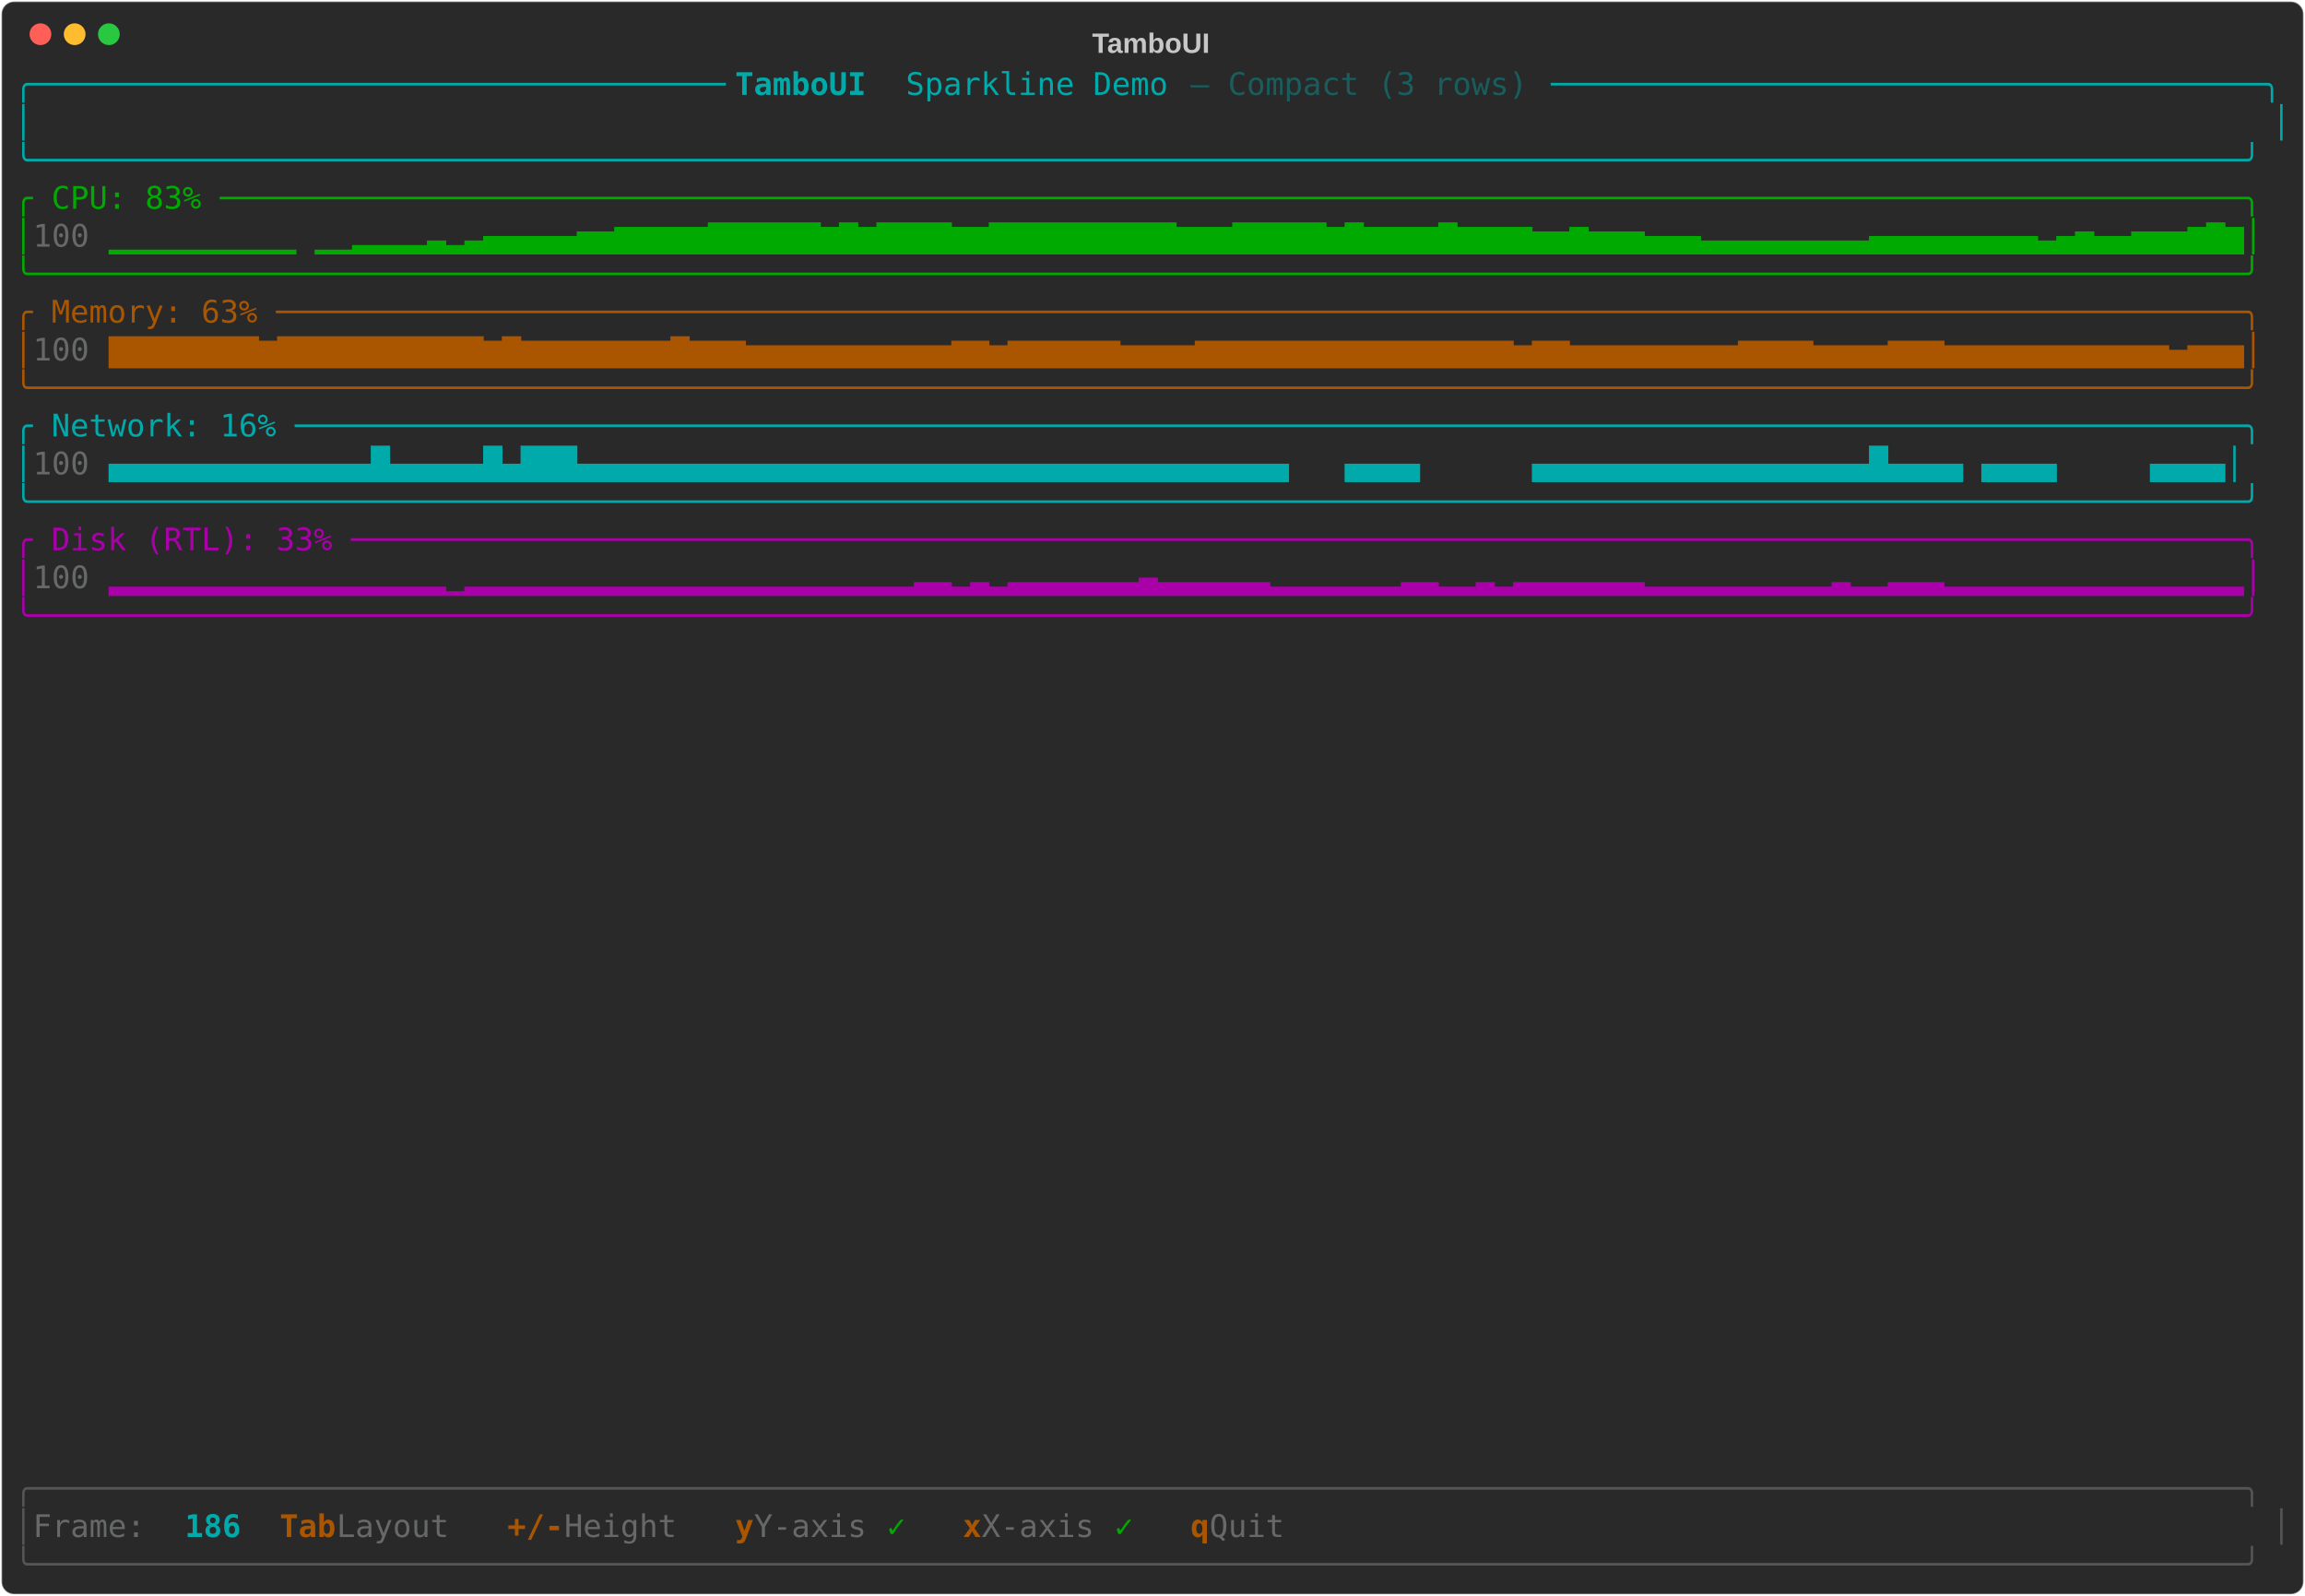
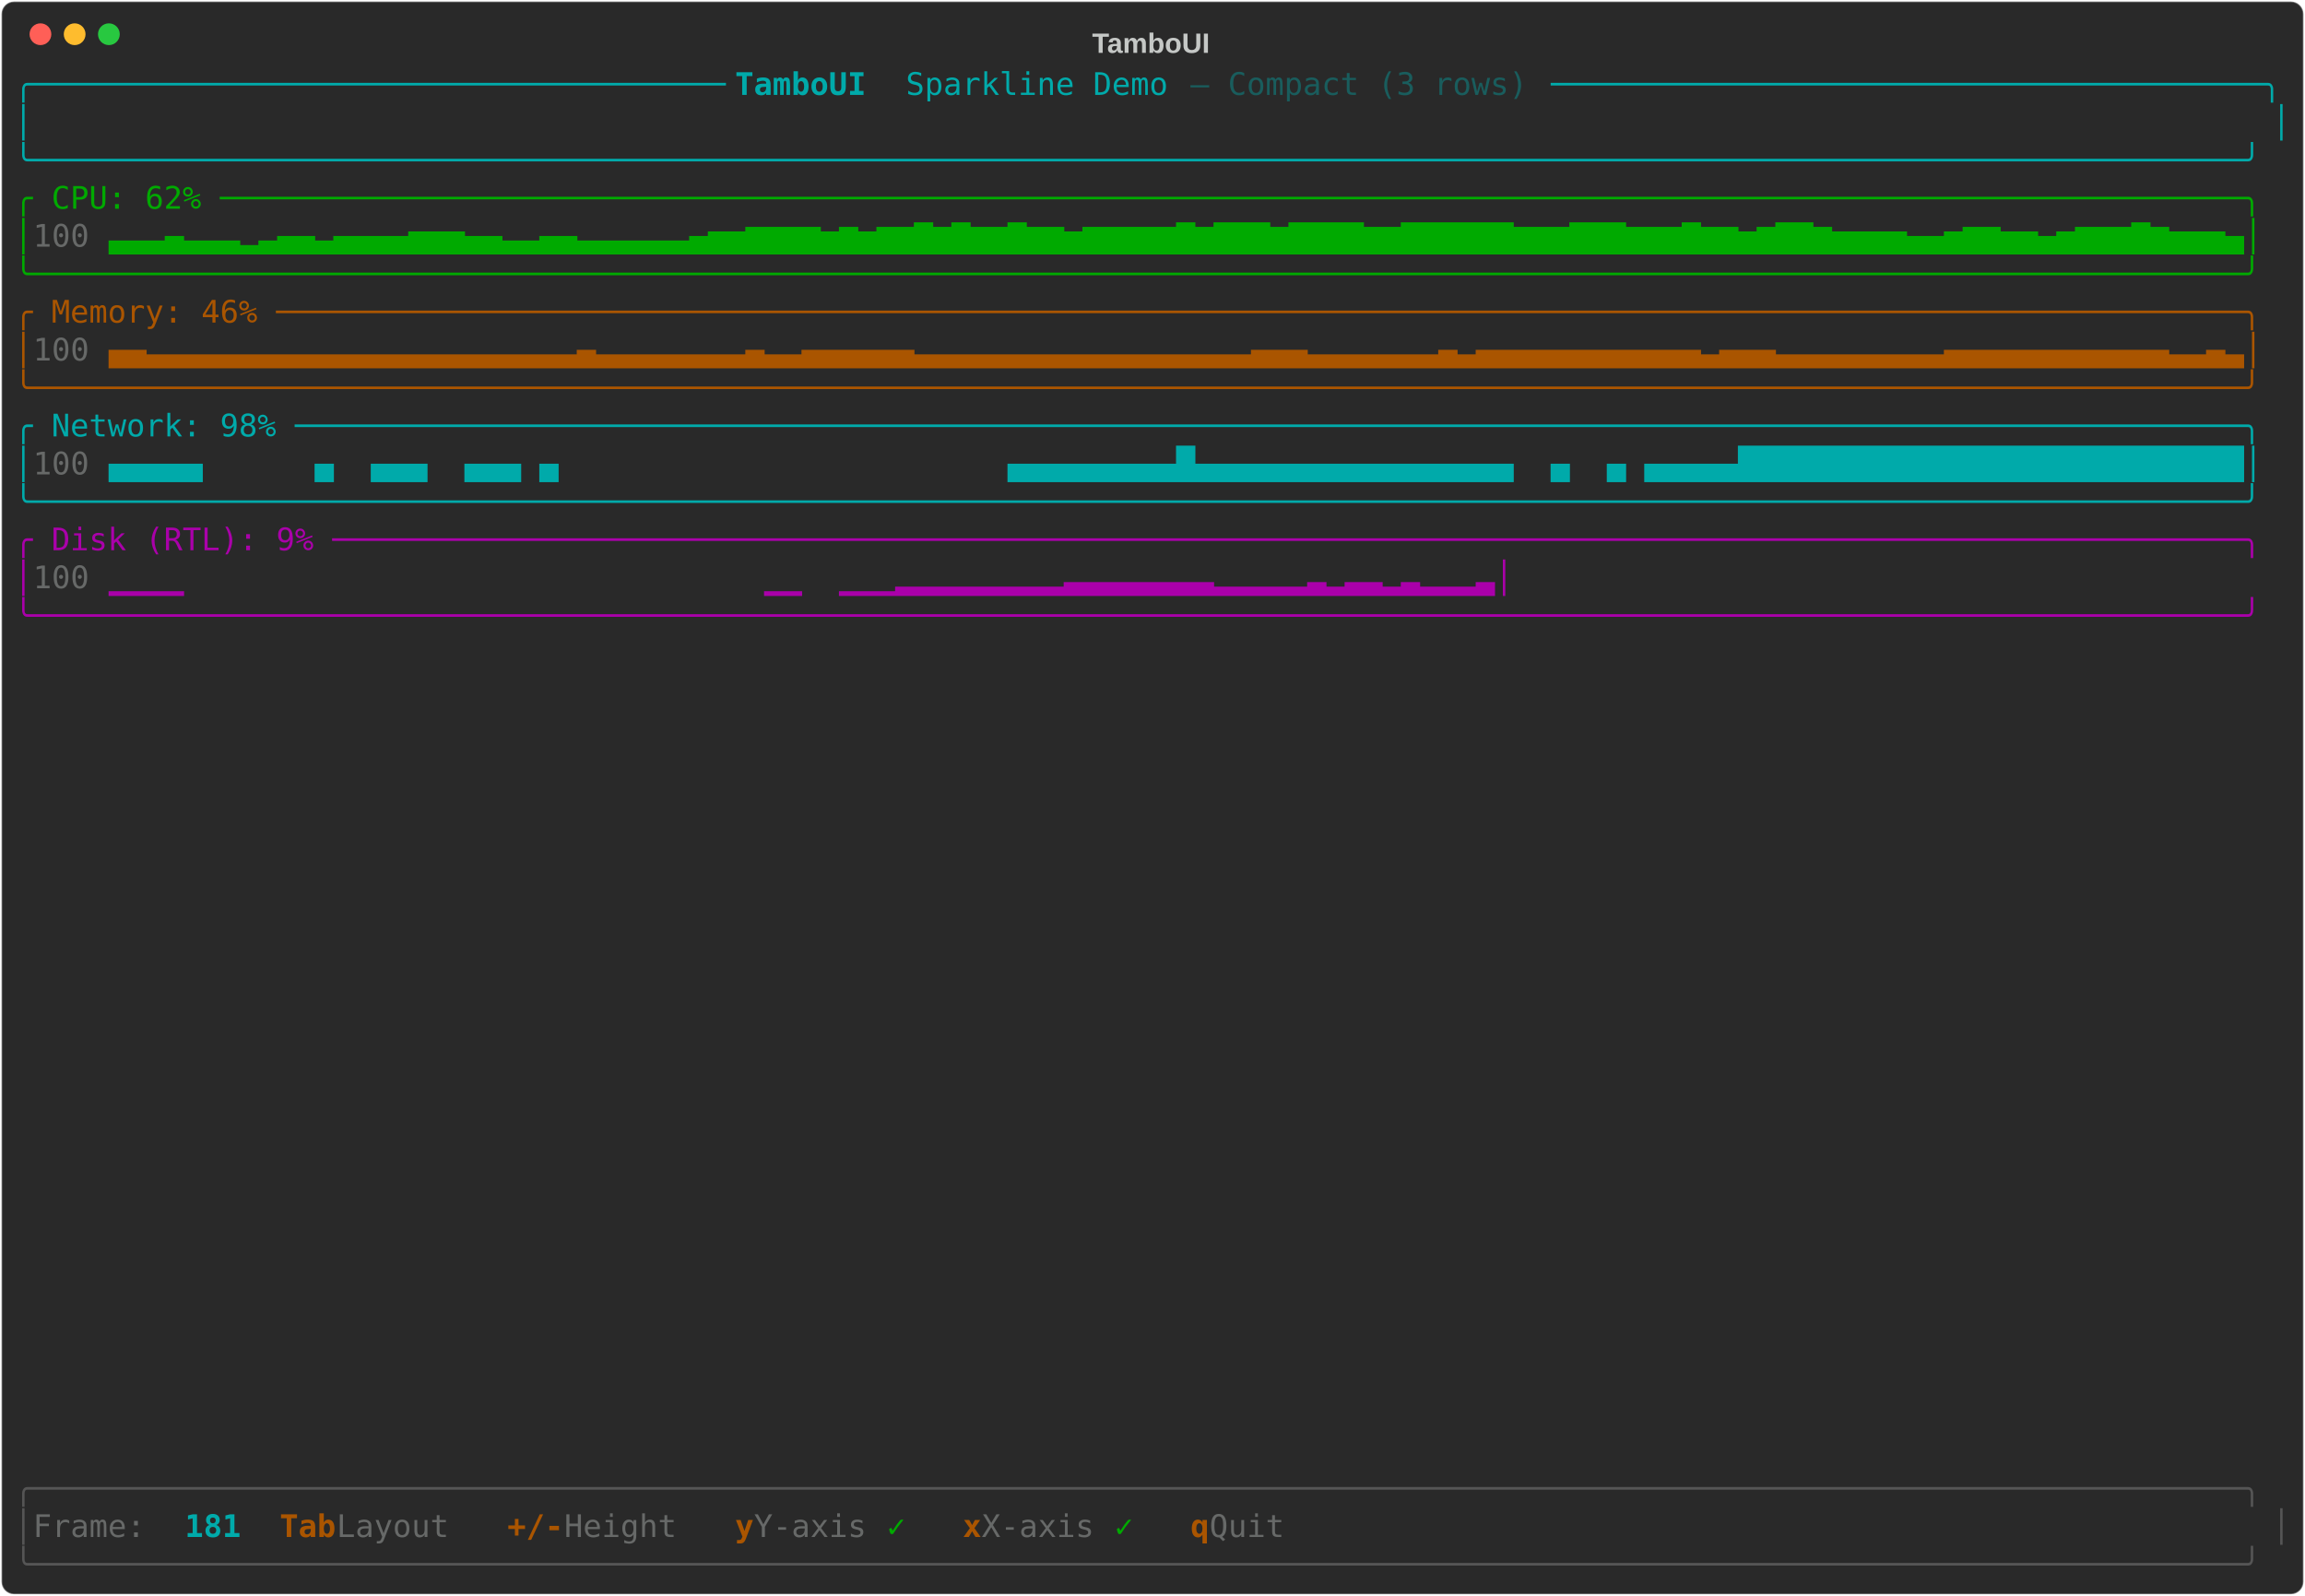
<svg xmlns="http://www.w3.org/2000/svg" class="rich-terminal" viewBox="0 0 1482 1026">
-   <style>    @font-face {        font-family: "Fira Code";        src: local("FiraCode-Regular"),                url("https://cdnjs.cloudflare.com/ajax/libs/firacode/6.2.0/woff2/FiraCode-Regular.woff2") format("woff2"),                url("https://cdnjs.cloudflare.com/ajax/libs/firacode/6.2.0/woff/FiraCode-Regular.woff") format("woff");        font-style: normal;        font-weight: 400;    }    @font-face {        font-family: "Fira Code";        src: local("FiraCode-Bold"),                url("https://cdnjs.cloudflare.com/ajax/libs/firacode/6.2.0/woff2/FiraCode-Bold.woff2") format("woff2"),                url("https://cdnjs.cloudflare.com/ajax/libs/firacode/6.2.0/woff/FiraCode-Bold.woff") format("woff");        font-style: bold;        font-weight: 700;    }    .terminal-4036612891-matrix {        font-family: Fira Code, monospace;        font-size: 20px;        line-height: 24.4px;        font-variant-east-asian: full-width;    }    .terminal-4036612891-title {        font-size: 18px;        font-weight: bold;        font-family: arial;    }    .terminal-4036612891-r1 { fill: #00aaaa }.terminal-4036612891-r2 { fill: #00aaaa;font-weight: bold }.terminal-4036612891-r3 { fill: #195d5d }.terminal-4036612891-r4 { fill: #c5c8c6 }.terminal-4036612891-r5 { fill: #00aa00 }.terminal-4036612891-r6 { fill: #676968 }.terminal-4036612891-r7 { fill: #aa5500 }.terminal-4036612891-r8 { fill: #aa00aa }.terminal-4036612891-r9 { fill: #555555 }.terminal-4036612891-r10 { fill: #aa5500;font-weight: bold }    </style>
+   <style>    @font-face {        font-family: "Fira Code";        src: local("FiraCode-Regular"),                url("https://cdnjs.cloudflare.com/ajax/libs/firacode/6.2.0/woff2/FiraCode-Regular.woff2") format("woff2"),                url("https://cdnjs.cloudflare.com/ajax/libs/firacode/6.2.0/woff/FiraCode-Regular.woff") format("woff");        font-style: normal;        font-weight: 400;    }    @font-face {        font-family: "Fira Code";        src: local("FiraCode-Bold"),                url("https://cdnjs.cloudflare.com/ajax/libs/firacode/6.2.0/woff2/FiraCode-Bold.woff2") format("woff2"),                url("https://cdnjs.cloudflare.com/ajax/libs/firacode/6.2.0/woff/FiraCode-Bold.woff") format("woff");        font-style: bold;        font-weight: 700;    }    .terminal-1399726688-matrix {        font-family: Fira Code, monospace;        font-size: 20px;        line-height: 24.4px;        font-variant-east-asian: full-width;    }    .terminal-1399726688-title {        font-size: 18px;        font-weight: bold;        font-family: arial;    }    .terminal-1399726688-r1 { fill: #00aaaa }.terminal-1399726688-r2 { fill: #00aaaa;font-weight: bold }.terminal-1399726688-r3 { fill: #195d5d }.terminal-1399726688-r4 { fill: #c5c8c6 }.terminal-1399726688-r5 { fill: #00aa00 }.terminal-1399726688-r6 { fill: #676968 }.terminal-1399726688-r7 { fill: #aa5500 }.terminal-1399726688-r8 { fill: #aa00aa }.terminal-1399726688-r9 { fill: #555555 }.terminal-1399726688-r10 { fill: #aa5500;font-weight: bold }    </style>
  <defs>
-     <clipPath id="terminal-4036612891-clip-terminal">
+     <clipPath id="terminal-1399726688-clip-terminal">
      <rect x="0" y="0" width="1463" height="975" />
    </clipPath>
-     <clipPath id="terminal-4036612891-line-0">
+     <clipPath id="terminal-1399726688-line-0">
      <rect x="0" y="1.5" width="1464" height="24.65" />
    </clipPath>
-     <clipPath id="terminal-4036612891-line-1">
+     <clipPath id="terminal-1399726688-line-1">
      <rect x="0" y="25.9" width="1464" height="24.65" />
    </clipPath>
-     <clipPath id="terminal-4036612891-line-2">
+     <clipPath id="terminal-1399726688-line-2">
      <rect x="0" y="50.3" width="1464" height="24.65" />
    </clipPath>
-     <clipPath id="terminal-4036612891-line-3">
+     <clipPath id="terminal-1399726688-line-3">
      <rect x="0" y="74.7" width="1464" height="24.65" />
    </clipPath>
-     <clipPath id="terminal-4036612891-line-4">
+     <clipPath id="terminal-1399726688-line-4">
      <rect x="0" y="99.1" width="1464" height="24.65" />
    </clipPath>
-     <clipPath id="terminal-4036612891-line-5">
+     <clipPath id="terminal-1399726688-line-5">
      <rect x="0" y="123.5" width="1464" height="24.65" />
    </clipPath>
-     <clipPath id="terminal-4036612891-line-6">
+     <clipPath id="terminal-1399726688-line-6">
      <rect x="0" y="147.9" width="1464" height="24.65" />
    </clipPath>
-     <clipPath id="terminal-4036612891-line-7">
+     <clipPath id="terminal-1399726688-line-7">
      <rect x="0" y="172.3" width="1464" height="24.65" />
    </clipPath>
-     <clipPath id="terminal-4036612891-line-8">
+     <clipPath id="terminal-1399726688-line-8">
      <rect x="0" y="196.7" width="1464" height="24.65" />
    </clipPath>
-     <clipPath id="terminal-4036612891-line-9">
+     <clipPath id="terminal-1399726688-line-9">
      <rect x="0" y="221.1" width="1464" height="24.65" />
    </clipPath>
-     <clipPath id="terminal-4036612891-line-10">
+     <clipPath id="terminal-1399726688-line-10">
      <rect x="0" y="245.5" width="1464" height="24.65" />
    </clipPath>
-     <clipPath id="terminal-4036612891-line-11">
+     <clipPath id="terminal-1399726688-line-11">
      <rect x="0" y="269.9" width="1464" height="24.65" />
    </clipPath>
-     <clipPath id="terminal-4036612891-line-12">
+     <clipPath id="terminal-1399726688-line-12">
      <rect x="0" y="294.3" width="1464" height="24.65" />
    </clipPath>
-     <clipPath id="terminal-4036612891-line-13">
+     <clipPath id="terminal-1399726688-line-13">
      <rect x="0" y="318.7" width="1464" height="24.65" />
    </clipPath>
-     <clipPath id="terminal-4036612891-line-14">
+     <clipPath id="terminal-1399726688-line-14">
      <rect x="0" y="343.1" width="1464" height="24.65" />
    </clipPath>
-     <clipPath id="terminal-4036612891-line-15">
+     <clipPath id="terminal-1399726688-line-15">
      <rect x="0" y="367.5" width="1464" height="24.65" />
    </clipPath>
-     <clipPath id="terminal-4036612891-line-16">
+     <clipPath id="terminal-1399726688-line-16">
      <rect x="0" y="391.9" width="1464" height="24.65" />
    </clipPath>
-     <clipPath id="terminal-4036612891-line-17">
+     <clipPath id="terminal-1399726688-line-17">
      <rect x="0" y="416.3" width="1464" height="24.65" />
    </clipPath>
-     <clipPath id="terminal-4036612891-line-18">
+     <clipPath id="terminal-1399726688-line-18">
      <rect x="0" y="440.7" width="1464" height="24.65" />
    </clipPath>
-     <clipPath id="terminal-4036612891-line-19">
+     <clipPath id="terminal-1399726688-line-19">
      <rect x="0" y="465.1" width="1464" height="24.65" />
    </clipPath>
-     <clipPath id="terminal-4036612891-line-20">
+     <clipPath id="terminal-1399726688-line-20">
      <rect x="0" y="489.5" width="1464" height="24.65" />
    </clipPath>
-     <clipPath id="terminal-4036612891-line-21">
+     <clipPath id="terminal-1399726688-line-21">
      <rect x="0" y="513.9" width="1464" height="24.65" />
    </clipPath>
-     <clipPath id="terminal-4036612891-line-22">
+     <clipPath id="terminal-1399726688-line-22">
      <rect x="0" y="538.3" width="1464" height="24.65" />
    </clipPath>
-     <clipPath id="terminal-4036612891-line-23">
+     <clipPath id="terminal-1399726688-line-23">
      <rect x="0" y="562.7" width="1464" height="24.65" />
    </clipPath>
-     <clipPath id="terminal-4036612891-line-24">
+     <clipPath id="terminal-1399726688-line-24">
      <rect x="0" y="587.1" width="1464" height="24.65" />
    </clipPath>
-     <clipPath id="terminal-4036612891-line-25">
+     <clipPath id="terminal-1399726688-line-25">
      <rect x="0" y="611.5" width="1464" height="24.65" />
    </clipPath>
-     <clipPath id="terminal-4036612891-line-26">
+     <clipPath id="terminal-1399726688-line-26">
      <rect x="0" y="635.9" width="1464" height="24.65" />
    </clipPath>
-     <clipPath id="terminal-4036612891-line-27">
+     <clipPath id="terminal-1399726688-line-27">
      <rect x="0" y="660.3" width="1464" height="24.65" />
    </clipPath>
-     <clipPath id="terminal-4036612891-line-28">
+     <clipPath id="terminal-1399726688-line-28">
      <rect x="0" y="684.7" width="1464" height="24.65" />
    </clipPath>
-     <clipPath id="terminal-4036612891-line-29">
+     <clipPath id="terminal-1399726688-line-29">
      <rect x="0" y="709.1" width="1464" height="24.65" />
    </clipPath>
-     <clipPath id="terminal-4036612891-line-30">
+     <clipPath id="terminal-1399726688-line-30">
      <rect x="0" y="733.5" width="1464" height="24.65" />
    </clipPath>
-     <clipPath id="terminal-4036612891-line-31">
+     <clipPath id="terminal-1399726688-line-31">
      <rect x="0" y="757.9" width="1464" height="24.65" />
    </clipPath>
-     <clipPath id="terminal-4036612891-line-32">
+     <clipPath id="terminal-1399726688-line-32">
      <rect x="0" y="782.3" width="1464" height="24.65" />
    </clipPath>
-     <clipPath id="terminal-4036612891-line-33">
+     <clipPath id="terminal-1399726688-line-33">
      <rect x="0" y="806.7" width="1464" height="24.65" />
    </clipPath>
-     <clipPath id="terminal-4036612891-line-34">
+     <clipPath id="terminal-1399726688-line-34">
      <rect x="0" y="831.1" width="1464" height="24.65" />
    </clipPath>
-     <clipPath id="terminal-4036612891-line-35">
+     <clipPath id="terminal-1399726688-line-35">
      <rect x="0" y="855.5" width="1464" height="24.65" />
    </clipPath>
-     <clipPath id="terminal-4036612891-line-36">
+     <clipPath id="terminal-1399726688-line-36">
      <rect x="0" y="879.9" width="1464" height="24.65" />
    </clipPath>
-     <clipPath id="terminal-4036612891-line-37">
+     <clipPath id="terminal-1399726688-line-37">
      <rect x="0" y="904.3" width="1464" height="24.65" />
    </clipPath>
-     <clipPath id="terminal-4036612891-line-38">
+     <clipPath id="terminal-1399726688-line-38">
      <rect x="0" y="928.7" width="1464" height="24.65" />
    </clipPath>
-     <clipPath id="terminal-4036612891-line-39">
+     <clipPath id="terminal-1399726688-line-39">
      <rect x="0" y="953.1" width="1464" height="24.65" />
    </clipPath>
  </defs>
  <rect fill="#292929" stroke="rgba(255,255,255,0.35)" stroke-width="1" x="1" y="1" width="1480" height="1024" rx="8" />
-   <text class="terminal-4036612891-title" fill="#c5c8c6" text-anchor="middle" x="740" y="34">TamboUI</text>
+   <text class="terminal-1399726688-title" fill="#c5c8c6" text-anchor="middle" x="740" y="34">TamboUI</text>
  <g transform="translate(26,22)">
    <circle cx="0" cy="0" r="7" fill="#ff5f57" />
    <circle cx="22" cy="0" r="7" fill="#febc2e" />
    <circle cx="44" cy="0" r="7" fill="#28c840" />
  </g>
-   <g transform="translate(9, 41)" clip-path="url(#terminal-4036612891-clip-terminal)">
-     <g class="terminal-4036612891-matrix">
-       <text class="terminal-4036612891-r1" x="0" y="20" textLength="463.6" clip-path="url(#terminal-4036612891-line-0)">╭─────────────────────────────────────</text>
-       <text class="terminal-4036612891-r2" x="463.6" y="20" textLength="109.8" clip-path="url(#terminal-4036612891-line-0)"> TamboUI </text>
-       <text class="terminal-4036612891-r1" x="573.4" y="20" textLength="183" clip-path="url(#terminal-4036612891-line-0)">Sparkline Demo </text>
-       <text class="terminal-4036612891-r3" x="756.4" y="20" textLength="231.8" clip-path="url(#terminal-4036612891-line-0)">— Compact (3 rows) </text>
-       <text class="terminal-4036612891-r1" x="988.2" y="20" textLength="475.8" clip-path="url(#terminal-4036612891-line-0)">──────────────────────────────────────╮</text>
-       <text class="terminal-4036612891-r1" x="0" y="44.4" textLength="12.2" clip-path="url(#terminal-4036612891-line-1)">│</text>
-       <text class="terminal-4036612891-r1" x="1451.8" y="44.4" textLength="12.2" clip-path="url(#terminal-4036612891-line-1)">│</text>
-       <text class="terminal-4036612891-r1" x="0" y="68.8" textLength="1464" clip-path="url(#terminal-4036612891-line-2)">╰──────────────────────────────────────────────────────────────────────────────────────────────────────────────────────╯</text>
-       <text class="terminal-4036612891-r5" x="0" y="93.2" textLength="1464" clip-path="url(#terminal-4036612891-line-3)">╭ CPU: 83% ────────────────────────────────────────────────────────────────────────────────────────────────────────────╮</text>
-       <text class="terminal-4036612891-r5" x="0" y="117.6" textLength="12.2" clip-path="url(#terminal-4036612891-line-4)">│</text>
-       <text class="terminal-4036612891-r6" x="12.2" y="117.6" textLength="48.8" clip-path="url(#terminal-4036612891-line-4)"> 100</text>
-       <text class="terminal-4036612891-r5" x="61" y="117.6" textLength="1403" clip-path="url(#terminal-4036612891-line-4)">▁▁▁▁▁▁▁▁▁▁ ▁▁▂▂▂▂▃▂▃▄▄▄▄▄▅▅▆▆▆▆▆▇▇▇▇▇▇▆▇▆▇▇▇▇▆▆▇▇▇▇▇▇▇▇▇▇▆▆▆▇▇▇▇▇▆▇▆▆▆▆▇▆▆▆▆▅▅▆▅▅▅▄▄▄▃▃▃▃▃▃▃▃▃▄▄▄▄▄▄▄▄▄▃▄▅▄▄▅▅▅▆▇▆│</text>
-       <text class="terminal-4036612891-r5" x="0" y="142" textLength="1464" clip-path="url(#terminal-4036612891-line-5)">╰──────────────────────────────────────────────────────────────────────────────────────────────────────────────────────╯</text>
-       <text class="terminal-4036612891-r7" x="0" y="166.4" textLength="1464" clip-path="url(#terminal-4036612891-line-6)">╭ Memory: 63% ─────────────────────────────────────────────────────────────────────────────────────────────────────────╮</text>
-       <text class="terminal-4036612891-r7" x="0" y="190.8" textLength="12.2" clip-path="url(#terminal-4036612891-line-7)">│</text>
-       <text class="terminal-4036612891-r6" x="12.2" y="190.8" textLength="48.8" clip-path="url(#terminal-4036612891-line-7)"> 100</text>
-       <text class="terminal-4036612891-r7" x="61" y="190.8" textLength="1403" clip-path="url(#terminal-4036612891-line-7)">▇▇▇▇▇▇▇▇▆▇▇▇▇▇▇▇▇▇▇▇▆▇▆▆▆▆▆▆▆▆▇▆▆▆▅▅▅▅▅▅▅▅▅▅▅▆▆▅▆▆▆▆▆▆▅▅▅▅▆▆▆▆▆▆▆▆▆▆▆▆▆▆▆▆▆▅▆▆▅▅▅▅▅▅▅▅▅▆▆▆▆▅▅▅▅▆▆▆▅▅▅▅▅▅▅▅▅▅▅▅▄▅▅▅│</text>
-       <text class="terminal-4036612891-r7" x="0" y="215.2" textLength="1464" clip-path="url(#terminal-4036612891-line-8)">╰──────────────────────────────────────────────────────────────────────────────────────────────────────────────────────╯</text>
-       <text class="terminal-4036612891-r1" x="0" y="239.6" textLength="1464" clip-path="url(#terminal-4036612891-line-9)">╭ Network: 16% ────────────────────────────────────────────────────────────────────────────────────────────────────────╮</text>
-       <text class="terminal-4036612891-r1" x="0" y="264" textLength="12.2" clip-path="url(#terminal-4036612891-line-10)">│</text>
-       <text class="terminal-4036612891-r6" x="12.2" y="264" textLength="48.8" clip-path="url(#terminal-4036612891-line-10)"> 100</text>
-       <text class="terminal-4036612891-r1" x="61" y="264" textLength="1403" clip-path="url(#terminal-4036612891-line-10)"> ▄▄▄▄▄▄▄▄▄▄▄▄▄▄█▄▄▄▄▄█▄███▄▄▄▄▄▄▄▄▄▄▄▄▄▄▄▄▄▄▄▄▄▄▄▄▄▄▄▄▄▄▄▄▄▄▄▄▄▄   ▄▄▄▄      ▄▄▄▄▄▄▄▄▄▄▄▄▄▄▄▄▄▄█▄▄▄▄ ▄▄▄▄     ▄▄▄▄│</text>
-       <text class="terminal-4036612891-r1" x="0" y="288.4" textLength="1464" clip-path="url(#terminal-4036612891-line-11)">╰──────────────────────────────────────────────────────────────────────────────────────────────────────────────────────╯</text>
-       <text class="terminal-4036612891-r8" x="0" y="312.8" textLength="1464" clip-path="url(#terminal-4036612891-line-12)">╭ Disk (RTL): 33% ─────────────────────────────────────────────────────────────────────────────────────────────────────╮</text>
-       <text class="terminal-4036612891-r8" x="0" y="337.2" textLength="12.2" clip-path="url(#terminal-4036612891-line-13)">│</text>
-       <text class="terminal-4036612891-r6" x="12.2" y="337.2" textLength="48.8" clip-path="url(#terminal-4036612891-line-13)"> 100</text>
-       <text class="terminal-4036612891-r8" x="61" y="337.2" textLength="1403" clip-path="url(#terminal-4036612891-line-13)">▂▂▂▂▂▂▂▂▂▂▂▂▂▂▂▂▂▂▁▂▂▂▂▂▂▂▂▂▂▂▂▂▂▂▂▂▂▂▂▂▂▂▂▃▃▂▃▂▃▃▃▃▃▃▃▄▃▃▃▃▃▃▂▂▂▂▂▂▂▃▃▂▂▃▂▃▃▃▃▃▃▃▂▂▂▂▂▂▂▂▂▂▃▂▂▃▃▃▂▂▂▂▂▂▂▂▂▂▂▂▂▂▂▂│</text>
-       <text class="terminal-4036612891-r8" x="0" y="361.6" textLength="1464" clip-path="url(#terminal-4036612891-line-14)">╰──────────────────────────────────────────────────────────────────────────────────────────────────────────────────────╯</text>
-       <text class="terminal-4036612891-r9" x="0" y="922.8" textLength="1464" clip-path="url(#terminal-4036612891-line-37)">╭──────────────────────────────────────────────────────────────────────────────────────────────────────────────────────╮</text>
-       <text class="terminal-4036612891-r9" x="0" y="947.2" textLength="12.2" clip-path="url(#terminal-4036612891-line-38)">│</text>
-       <text class="terminal-4036612891-r6" x="12.2" y="947.2" textLength="97.6" clip-path="url(#terminal-4036612891-line-38)"> Frame: </text>
-       <text class="terminal-4036612891-r2" x="109.8" y="947.2" textLength="36.6" clip-path="url(#terminal-4036612891-line-38)">186</text>
-       <text class="terminal-4036612891-r10" x="170.8" y="947.2" textLength="36.6" clip-path="url(#terminal-4036612891-line-38)">Tab</text>
-       <text class="terminal-4036612891-r6" x="207.4" y="947.2" textLength="85.4" clip-path="url(#terminal-4036612891-line-38)"> Layout</text>
-       <text class="terminal-4036612891-r10" x="317.2" y="947.2" textLength="36.6" clip-path="url(#terminal-4036612891-line-38)">+/-</text>
-       <text class="terminal-4036612891-r6" x="353.8" y="947.2" textLength="85.4" clip-path="url(#terminal-4036612891-line-38)"> Height</text>
-       <text class="terminal-4036612891-r10" x="463.6" y="947.2" textLength="12.2" clip-path="url(#terminal-4036612891-line-38)">y</text>
-       <text class="terminal-4036612891-r6" x="475.8" y="947.2" textLength="85.4" clip-path="url(#terminal-4036612891-line-38)"> Y-axis</text>
-       <text class="terminal-4036612891-r5" x="561.2" y="947.2" textLength="24.4" clip-path="url(#terminal-4036612891-line-38)"> ✓</text>
-       <text class="terminal-4036612891-r10" x="610" y="947.2" textLength="12.2" clip-path="url(#terminal-4036612891-line-38)">x</text>
-       <text class="terminal-4036612891-r6" x="622.2" y="947.2" textLength="85.4" clip-path="url(#terminal-4036612891-line-38)"> X-axis</text>
-       <text class="terminal-4036612891-r5" x="707.6" y="947.2" textLength="24.4" clip-path="url(#terminal-4036612891-line-38)"> ✓</text>
-       <text class="terminal-4036612891-r10" x="756.4" y="947.2" textLength="12.2" clip-path="url(#terminal-4036612891-line-38)">q</text>
-       <text class="terminal-4036612891-r6" x="768.6" y="947.2" textLength="61" clip-path="url(#terminal-4036612891-line-38)"> Quit</text>
-       <text class="terminal-4036612891-r9" x="1451.8" y="947.2" textLength="12.2" clip-path="url(#terminal-4036612891-line-38)">│</text>
-       <text class="terminal-4036612891-r9" x="0" y="971.6" textLength="1464" clip-path="url(#terminal-4036612891-line-39)">╰──────────────────────────────────────────────────────────────────────────────────────────────────────────────────────╯</text>
+   <g transform="translate(9, 41)" clip-path="url(#terminal-1399726688-clip-terminal)">
+     <g class="terminal-1399726688-matrix">
+       <text class="terminal-1399726688-r1" x="0" y="20" textLength="463.6" clip-path="url(#terminal-1399726688-line-0)">╭─────────────────────────────────────</text>
+       <text class="terminal-1399726688-r2" x="463.6" y="20" textLength="109.8" clip-path="url(#terminal-1399726688-line-0)"> TamboUI </text>
+       <text class="terminal-1399726688-r1" x="573.4" y="20" textLength="183" clip-path="url(#terminal-1399726688-line-0)">Sparkline Demo </text>
+       <text class="terminal-1399726688-r3" x="756.4" y="20" textLength="231.8" clip-path="url(#terminal-1399726688-line-0)">— Compact (3 rows) </text>
+       <text class="terminal-1399726688-r1" x="988.2" y="20" textLength="475.8" clip-path="url(#terminal-1399726688-line-0)">──────────────────────────────────────╮</text>
+       <text class="terminal-1399726688-r1" x="0" y="44.4" textLength="12.2" clip-path="url(#terminal-1399726688-line-1)">│</text>
+       <text class="terminal-1399726688-r1" x="1451.8" y="44.4" textLength="12.2" clip-path="url(#terminal-1399726688-line-1)">│</text>
+       <text class="terminal-1399726688-r1" x="0" y="68.8" textLength="1464" clip-path="url(#terminal-1399726688-line-2)">╰──────────────────────────────────────────────────────────────────────────────────────────────────────────────────────╯</text>
+       <text class="terminal-1399726688-r5" x="0" y="93.2" textLength="1464" clip-path="url(#terminal-1399726688-line-3)">╭ CPU: 62% ────────────────────────────────────────────────────────────────────────────────────────────────────────────╮</text>
+       <text class="terminal-1399726688-r5" x="0" y="117.6" textLength="12.2" clip-path="url(#terminal-1399726688-line-4)">│</text>
+       <text class="terminal-1399726688-r6" x="12.2" y="117.6" textLength="48.8" clip-path="url(#terminal-1399726688-line-4)"> 100</text>
+       <text class="terminal-1399726688-r5" x="61" y="117.6" textLength="1403" clip-path="url(#terminal-1399726688-line-4)">▃▃▃▄▃▃▃▂▃▄▄▃▄▄▄▄▅▅▅▄▄▃▃▄▄▃▃▃▃▃▃▄▅▅▆▆▆▆▅▆▅▆▆▇▆▇▆▆▇▆▆▅▆▆▆▆▆▇▆▇▇▇▆▇▇▇▇▆▆▇▇▇▇▇▇▆▆▆▇▇▇▆▆▆▇▆▆▅▆▇▇▆▅▅▅▅▄▄▅▆▆▅▅▄▅▆▆▆▇▆▅▅▅▄│</text>
+       <text class="terminal-1399726688-r5" x="0" y="142" textLength="1464" clip-path="url(#terminal-1399726688-line-5)">╰──────────────────────────────────────────────────────────────────────────────────────────────────────────────────────╯</text>
+       <text class="terminal-1399726688-r7" x="0" y="166.4" textLength="1464" clip-path="url(#terminal-1399726688-line-6)">╭ Memory: 46% ─────────────────────────────────────────────────────────────────────────────────────────────────────────╮</text>
+       <text class="terminal-1399726688-r7" x="0" y="190.8" textLength="12.2" clip-path="url(#terminal-1399726688-line-7)">│</text>
+       <text class="terminal-1399726688-r6" x="12.2" y="190.8" textLength="48.8" clip-path="url(#terminal-1399726688-line-7)"> 100</text>
+       <text class="terminal-1399726688-r7" x="61" y="190.8" textLength="1403" clip-path="url(#terminal-1399726688-line-7)">▄▄▃▃▃▃▃▃▃▃▃▃▃▃▃▃▃▃▃▃▃▃▃▃▃▄▃▃▃▃▃▃▃▃▄▃▃▄▄▄▄▄▄▃▃▃▃▃▃▃▃▃▃▃▃▃▃▃▃▃▃▄▄▄▃▃▃▃▃▃▃▄▃▄▄▄▄▄▄▄▄▄▄▄▄▃▄▄▄▃▃▃▃▃▃▃▃▃▄▄▄▄▄▄▄▄▄▄▄▄▃▃▄▃│</text>
+       <text class="terminal-1399726688-r7" x="0" y="215.2" textLength="1464" clip-path="url(#terminal-1399726688-line-8)">╰──────────────────────────────────────────────────────────────────────────────────────────────────────────────────────╯</text>
+       <text class="terminal-1399726688-r1" x="0" y="239.6" textLength="1464" clip-path="url(#terminal-1399726688-line-9)">╭ Network: 98% ────────────────────────────────────────────────────────────────────────────────────────────────────────╮</text>
+       <text class="terminal-1399726688-r1" x="0" y="264" textLength="12.2" clip-path="url(#terminal-1399726688-line-10)">│</text>
+       <text class="terminal-1399726688-r6" x="12.2" y="264" textLength="48.8" clip-path="url(#terminal-1399726688-line-10)"> 100</text>
+       <text class="terminal-1399726688-r1" x="61" y="264" textLength="1403" clip-path="url(#terminal-1399726688-line-10)">▄▄▄▄▄      ▄  ▄▄▄  ▄▄▄ ▄                        ▄▄▄▄▄▄▄▄▄█▄▄▄▄▄▄▄▄▄▄▄▄▄▄▄▄▄  ▄  ▄ ▄▄▄▄▄███████████████████████████│</text>
+       <text class="terminal-1399726688-r1" x="0" y="288.4" textLength="1464" clip-path="url(#terminal-1399726688-line-11)">╰──────────────────────────────────────────────────────────────────────────────────────────────────────────────────────╯</text>
+       <text class="terminal-1399726688-r8" x="0" y="312.8" textLength="1464" clip-path="url(#terminal-1399726688-line-12)">╭ Disk (RTL): 9% ──────────────────────────────────────────────────────────────────────────────────────────────────────╮</text>
+       <text class="terminal-1399726688-r8" x="0" y="337.2" textLength="12.2" clip-path="url(#terminal-1399726688-line-13)">│</text>
+       <text class="terminal-1399726688-r6" x="12.2" y="337.2" textLength="48.8" clip-path="url(#terminal-1399726688-line-13)"> 100</text>
+       <text class="terminal-1399726688-r8" x="61" y="337.2" textLength="1403" clip-path="url(#terminal-1399726688-line-13)">                                        ▁▁▁▁                               ▁▁  ▁▁▁▂▂▂▂▂▂▂▂▂▃▃▃▃▃▃▃▃▂▂▂▂▂▃▂▃▃▂▃▂▂▂▃│</text>
+       <text class="terminal-1399726688-r8" x="0" y="361.6" textLength="1464" clip-path="url(#terminal-1399726688-line-14)">╰──────────────────────────────────────────────────────────────────────────────────────────────────────────────────────╯</text>
+       <text class="terminal-1399726688-r9" x="0" y="922.8" textLength="1464" clip-path="url(#terminal-1399726688-line-37)">╭──────────────────────────────────────────────────────────────────────────────────────────────────────────────────────╮</text>
+       <text class="terminal-1399726688-r9" x="0" y="947.2" textLength="12.2" clip-path="url(#terminal-1399726688-line-38)">│</text>
+       <text class="terminal-1399726688-r6" x="12.2" y="947.2" textLength="97.6" clip-path="url(#terminal-1399726688-line-38)"> Frame: </text>
+       <text class="terminal-1399726688-r2" x="109.8" y="947.2" textLength="36.6" clip-path="url(#terminal-1399726688-line-38)">181</text>
+       <text class="terminal-1399726688-r10" x="170.8" y="947.2" textLength="36.6" clip-path="url(#terminal-1399726688-line-38)">Tab</text>
+       <text class="terminal-1399726688-r6" x="207.4" y="947.2" textLength="85.4" clip-path="url(#terminal-1399726688-line-38)"> Layout</text>
+       <text class="terminal-1399726688-r10" x="317.2" y="947.2" textLength="36.6" clip-path="url(#terminal-1399726688-line-38)">+/-</text>
+       <text class="terminal-1399726688-r6" x="353.8" y="947.2" textLength="85.4" clip-path="url(#terminal-1399726688-line-38)"> Height</text>
+       <text class="terminal-1399726688-r10" x="463.6" y="947.2" textLength="12.2" clip-path="url(#terminal-1399726688-line-38)">y</text>
+       <text class="terminal-1399726688-r6" x="475.8" y="947.2" textLength="85.4" clip-path="url(#terminal-1399726688-line-38)"> Y-axis</text>
+       <text class="terminal-1399726688-r5" x="561.2" y="947.2" textLength="24.4" clip-path="url(#terminal-1399726688-line-38)"> ✓</text>
+       <text class="terminal-1399726688-r10" x="610" y="947.2" textLength="12.2" clip-path="url(#terminal-1399726688-line-38)">x</text>
+       <text class="terminal-1399726688-r6" x="622.2" y="947.2" textLength="85.4" clip-path="url(#terminal-1399726688-line-38)"> X-axis</text>
+       <text class="terminal-1399726688-r5" x="707.6" y="947.2" textLength="24.4" clip-path="url(#terminal-1399726688-line-38)"> ✓</text>
+       <text class="terminal-1399726688-r10" x="756.4" y="947.2" textLength="12.2" clip-path="url(#terminal-1399726688-line-38)">q</text>
+       <text class="terminal-1399726688-r6" x="768.6" y="947.2" textLength="61" clip-path="url(#terminal-1399726688-line-38)"> Quit</text>
+       <text class="terminal-1399726688-r9" x="1451.8" y="947.2" textLength="12.2" clip-path="url(#terminal-1399726688-line-38)">│</text>
+       <text class="terminal-1399726688-r9" x="0" y="971.6" textLength="1464" clip-path="url(#terminal-1399726688-line-39)">╰──────────────────────────────────────────────────────────────────────────────────────────────────────────────────────╯</text>
    </g>
  </g>
</svg>
